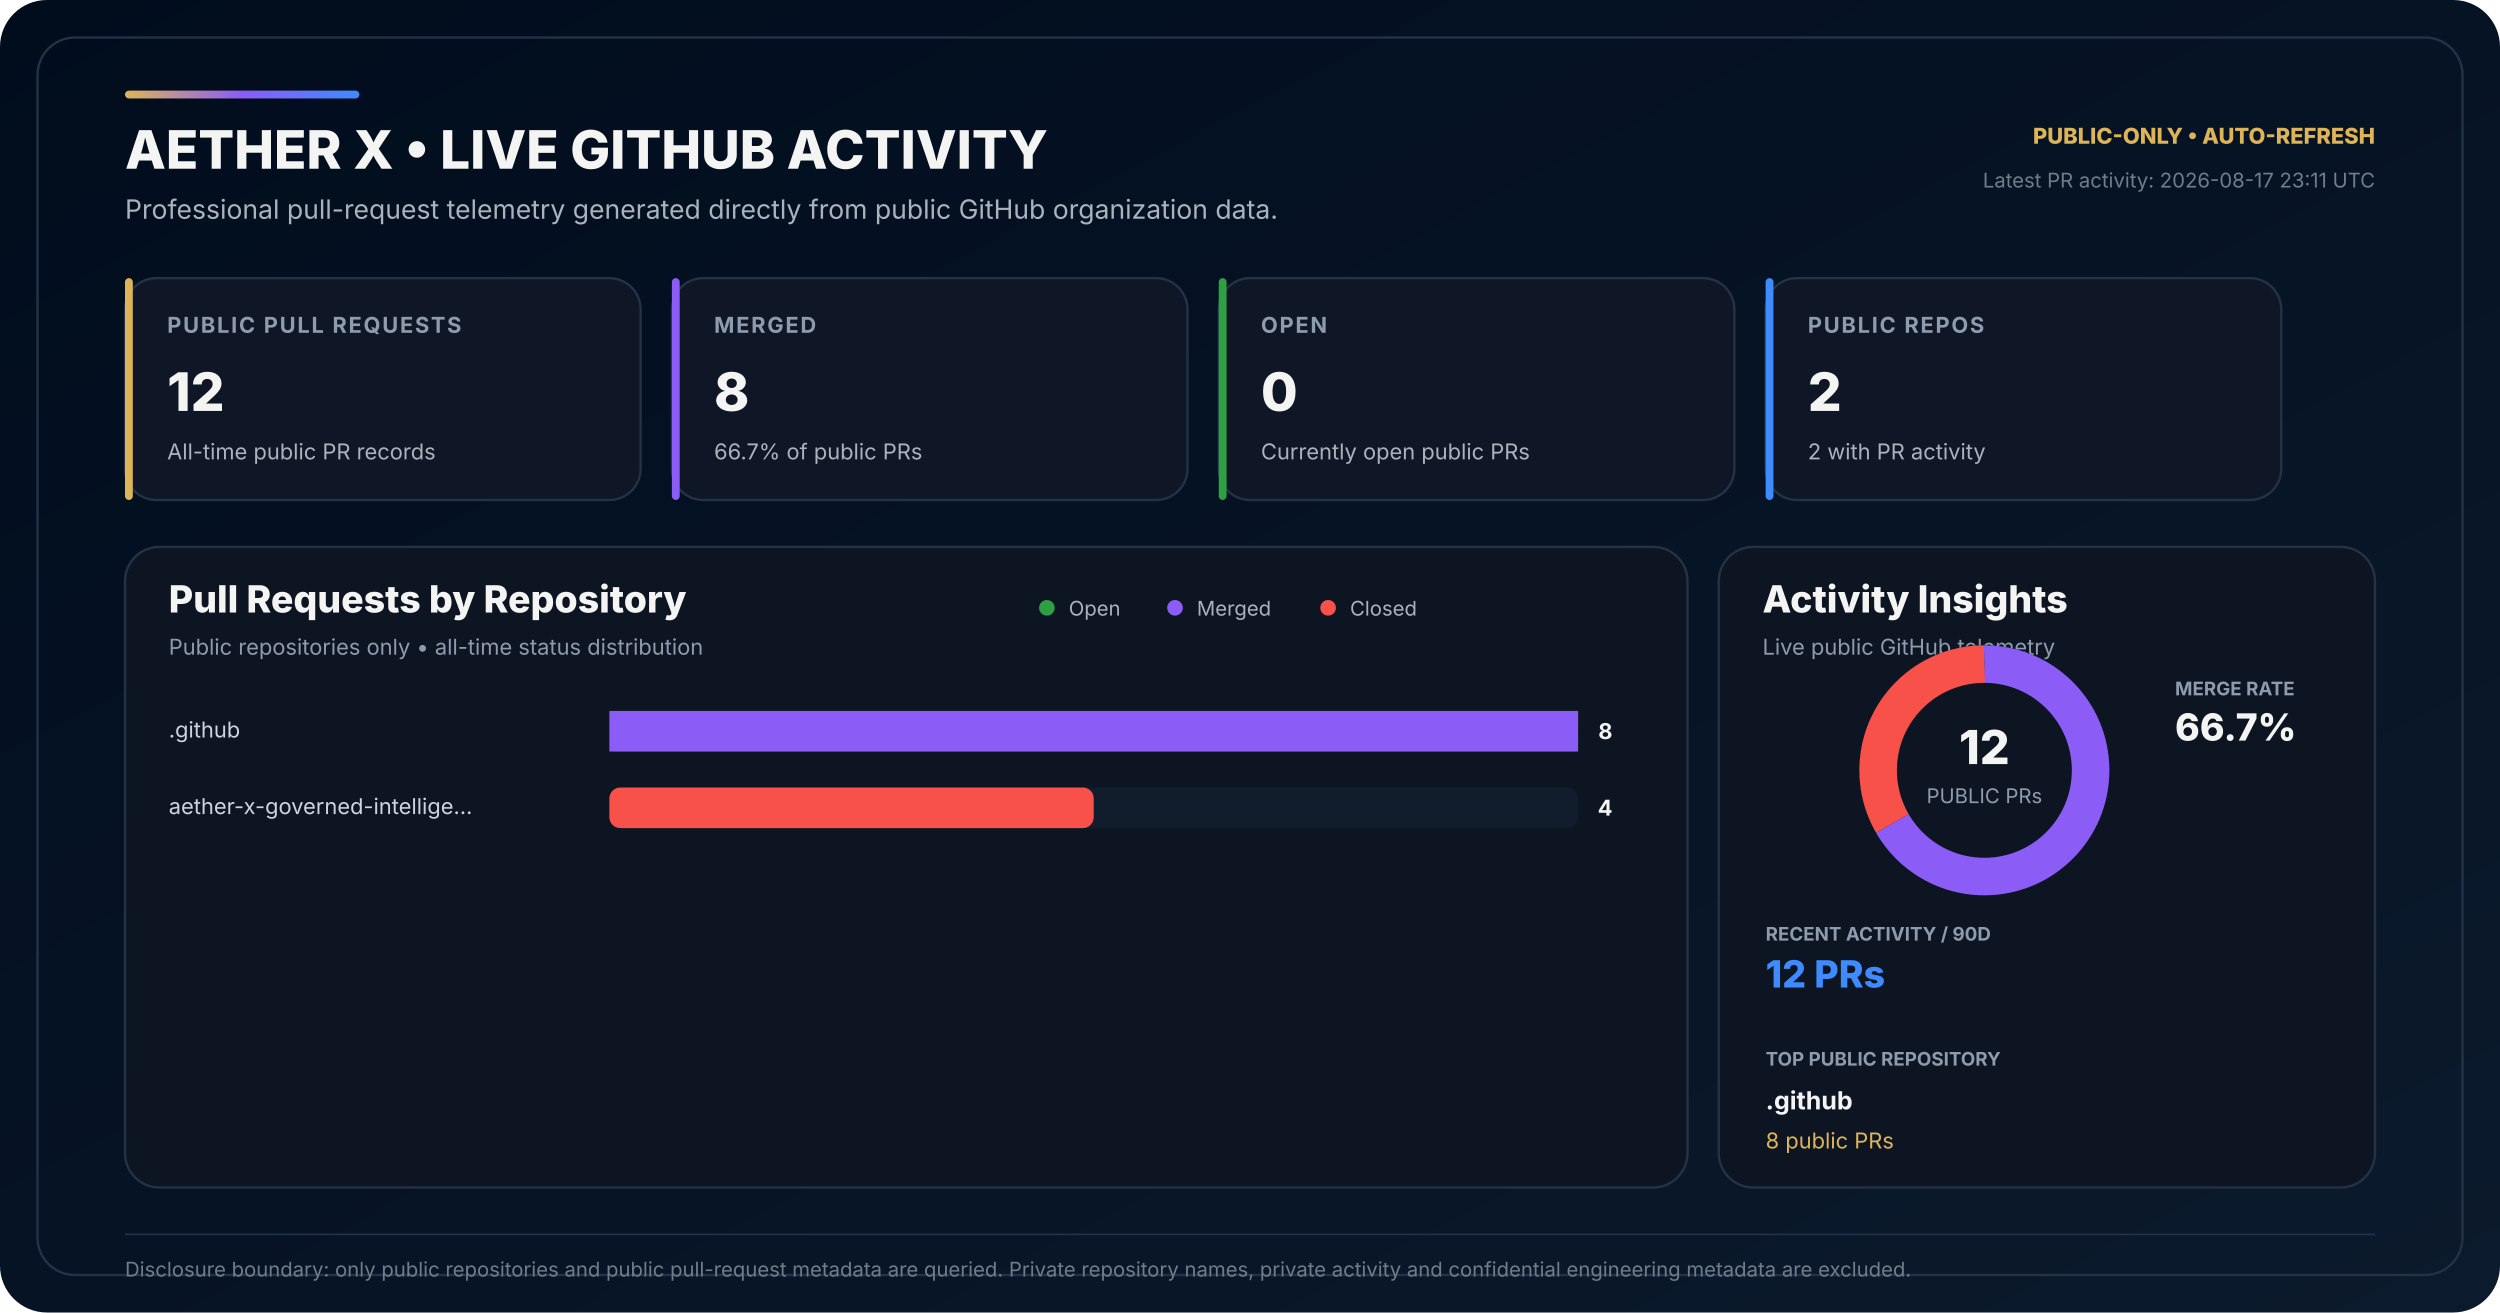
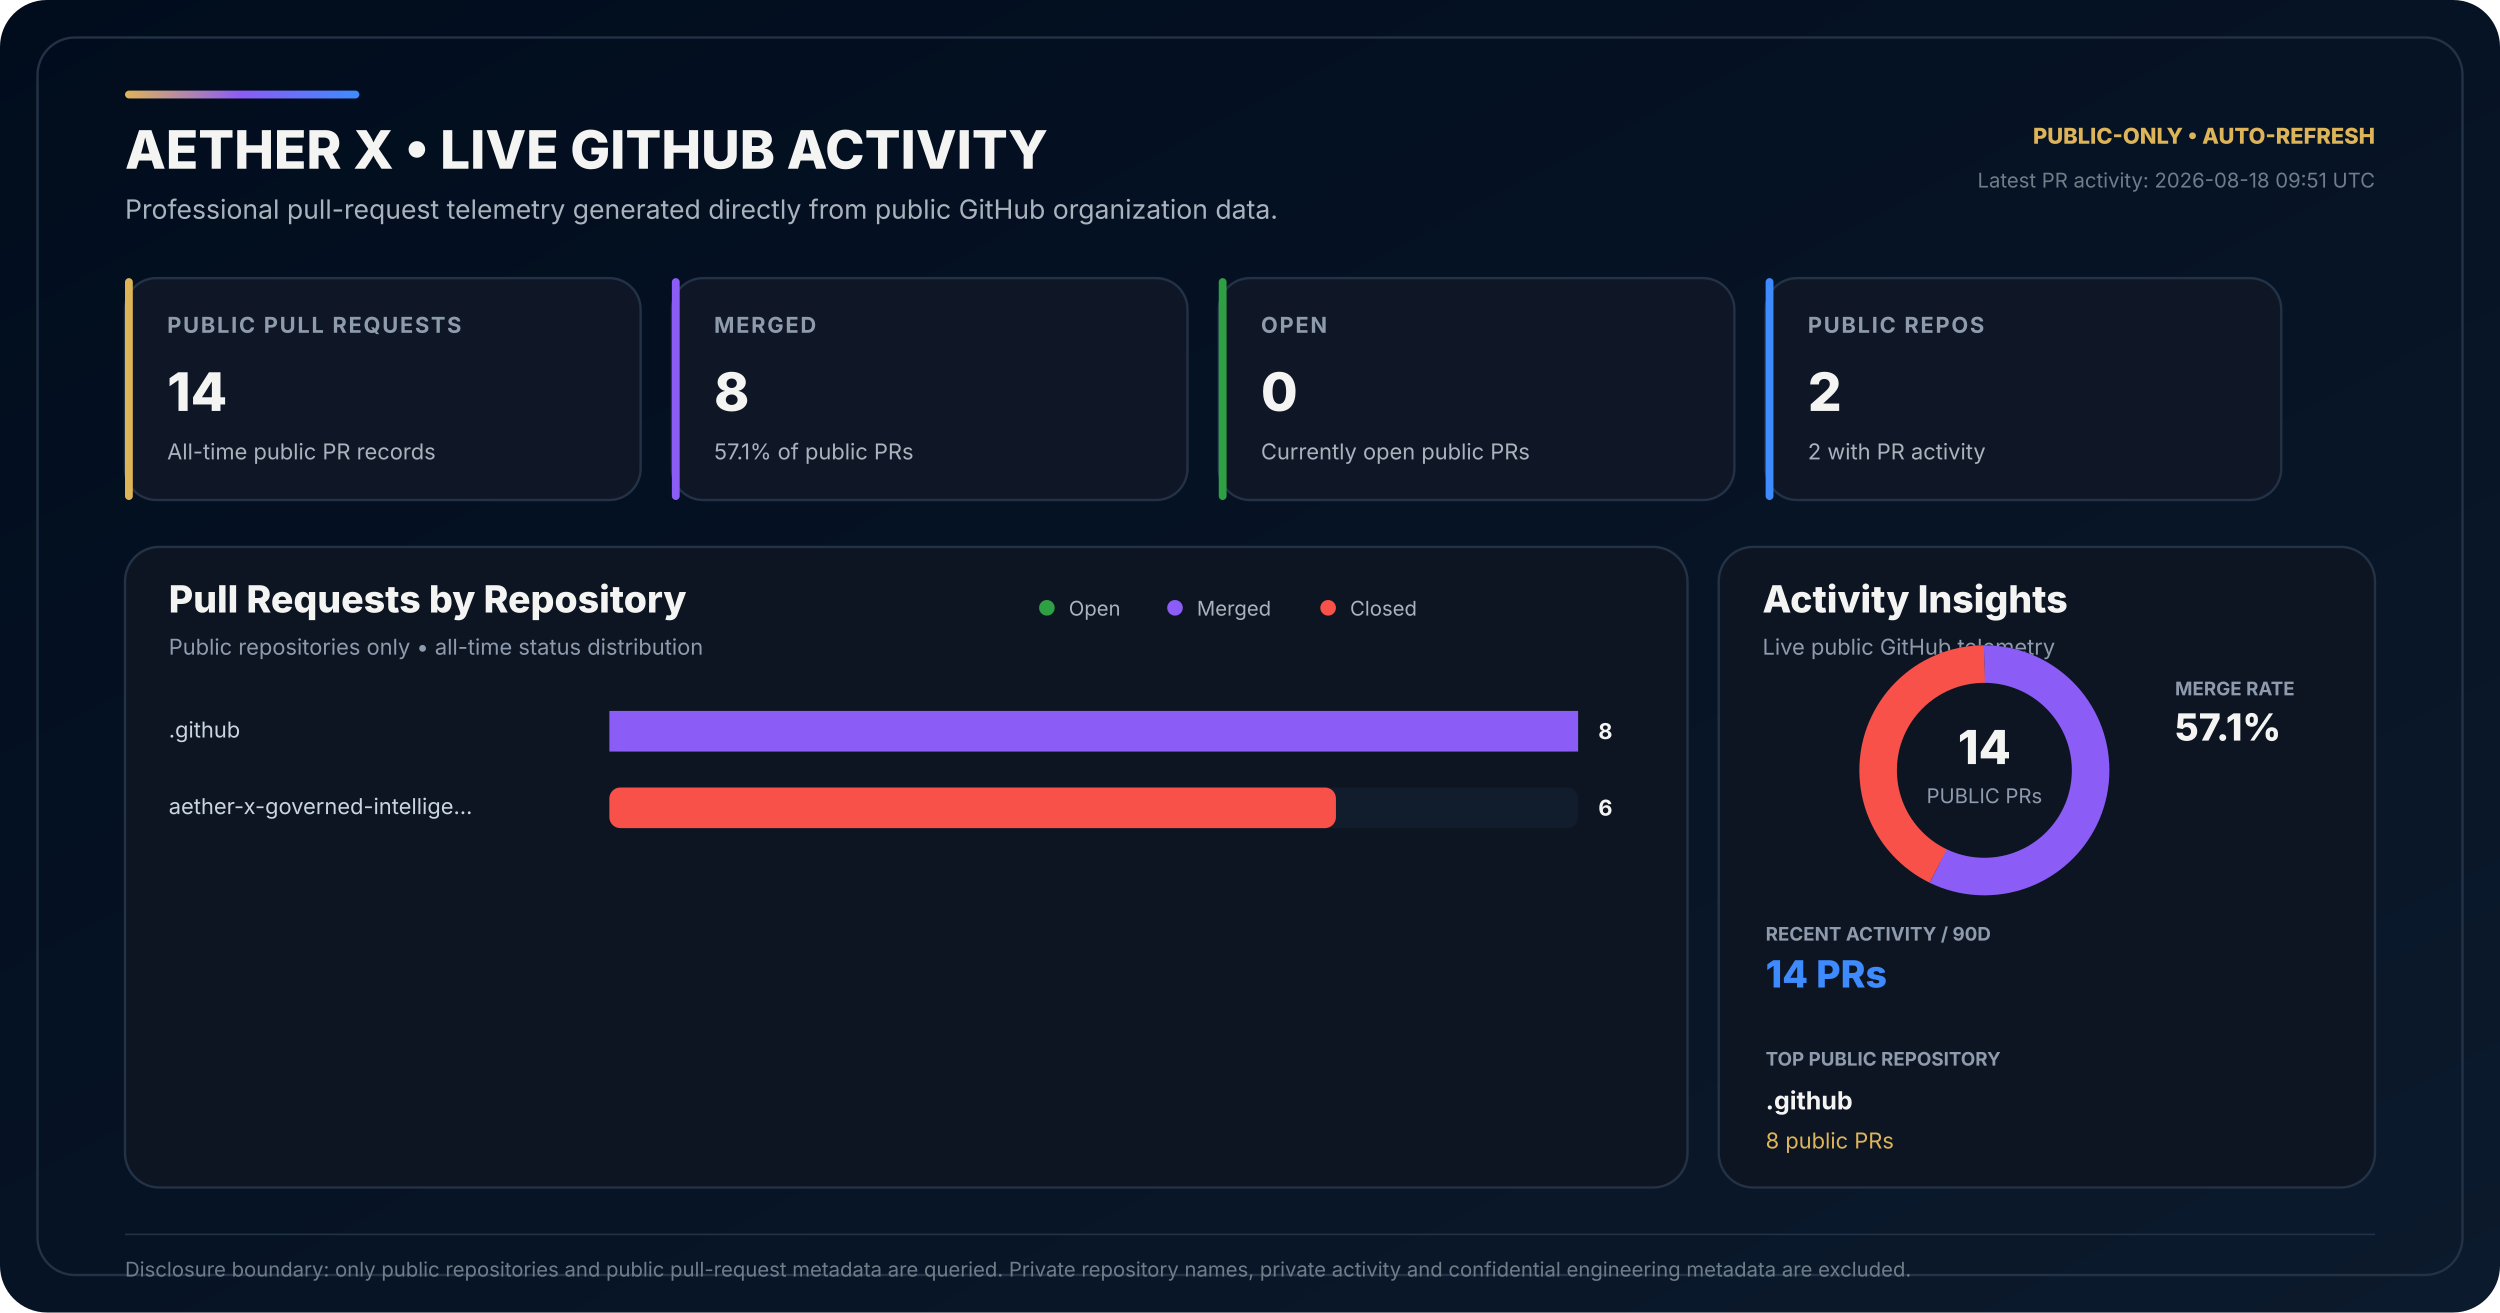
<svg xmlns="http://www.w3.org/2000/svg" width="1600" height="840" viewBox="0 0 1600 840" role="img" aria-labelledby="title desc">
  <defs>
    <linearGradient id="bg" x1="0" y1="0" x2="1" y2="1">
      <stop offset="0" stop-color="#010D1D" />
      <stop offset="0.58" stop-color="#071426" />
      <stop offset="1" stop-color="#0B1A2C" />
    </linearGradient>
    <linearGradient id="accent" x1="0" y1="0" x2="1" y2="0">
      <stop offset="0" stop-color="#DEB459" />
      <stop offset="0.50" stop-color="#8B5CF6" />
      <stop offset="1" stop-color="#3E8BFF" />
    </linearGradient>
  </defs>
  <rect width="1600" height="840" rx="30" fill="url(#bg)" />
  <rect x="24" y="24" width="1552" height="792" rx="24" fill="none" stroke="#243247" stroke-width="1.5" />
  <rect x="80" y="58" width="150" height="5" rx="2.5" fill="url(#accent)" />
  <text x="80" y="108" fill="#F4F4F3" font-family="Inter,Segoe UI,Arial,sans-serif" font-size="34" font-weight="800">AETHER X • LIVE GITHUB ACTIVITY</text>
  <text x="80" y="140" fill="#AAB3BD" font-family="Inter,Segoe UI,Arial,sans-serif" font-size="17">Professional pull-request telemetry generated directly from public GitHub organization data.</text>
  <text x="1520" y="92" text-anchor="end" fill="#DEB459" font-family="Inter,Segoe UI,Arial,sans-serif" font-size="14" font-weight="800">PUBLIC-ONLY • AUTO-REFRESH</text>
-   <text x="1520" y="120" text-anchor="end" fill="#6F7D89" font-family="Inter,Segoe UI,Arial,sans-serif" font-size="13">Latest PR activity: 2026-08-17 23:11 UTC</text>
+   <text x="1520" y="120" text-anchor="end" fill="#6F7D89" font-family="Inter,Segoe UI,Arial,sans-serif" font-size="13">Latest PR activity: 2026-08-18 09:51 UTC</text>
  <g transform="translate(80 178)">
    <rect width="330" height="142" rx="20" fill="#0F1726" stroke="#243247" stroke-width="1.5" />
    <rect width="5" height="142" rx="2.5" fill="#DEB459" />
    <text x="27" y="35" fill="#8E9BAD" font-family="Inter,Segoe UI,Arial,sans-serif" font-size="14" font-weight="700" letter-spacing="1.1">PUBLIC PULL REQUESTS</text>
-     <text x="27" y="85" fill="#F4F4F3" font-family="Inter,Segoe UI,Arial,sans-serif" font-size="34" font-weight="800">12</text>
+     <text x="27" y="85" fill="#F4F4F3" font-family="Inter,Segoe UI,Arial,sans-serif" font-size="34" font-weight="800">14</text>
    <text x="27" y="116" fill="#AAB3BD" font-family="Inter,Segoe UI,Arial,sans-serif" font-size="14">All-time public PR records</text>
  </g>
  <g transform="translate(430 178)">
    <rect width="330" height="142" rx="20" fill="#0F1726" stroke="#243247" stroke-width="1.5" />
    <rect width="5" height="142" rx="2.5" fill="#8B5CF6" />
    <text x="27" y="35" fill="#8E9BAD" font-family="Inter,Segoe UI,Arial,sans-serif" font-size="14" font-weight="700" letter-spacing="1.1">MERGED</text>
    <text x="27" y="85" fill="#F4F4F3" font-family="Inter,Segoe UI,Arial,sans-serif" font-size="34" font-weight="800">8</text>
-     <text x="27" y="116" fill="#AAB3BD" font-family="Inter,Segoe UI,Arial,sans-serif" font-size="14">66.7% of public PRs</text>
+     <text x="27" y="116" fill="#AAB3BD" font-family="Inter,Segoe UI,Arial,sans-serif" font-size="14">57.1% of public PRs</text>
  </g>
  <g transform="translate(780 178)">
    <rect width="330" height="142" rx="20" fill="#0F1726" stroke="#243247" stroke-width="1.5" />
    <rect width="5" height="142" rx="2.5" fill="#2EA043" />
    <text x="27" y="35" fill="#8E9BAD" font-family="Inter,Segoe UI,Arial,sans-serif" font-size="14" font-weight="700" letter-spacing="1.1">OPEN</text>
    <text x="27" y="85" fill="#F4F4F3" font-family="Inter,Segoe UI,Arial,sans-serif" font-size="34" font-weight="800">0</text>
    <text x="27" y="116" fill="#AAB3BD" font-family="Inter,Segoe UI,Arial,sans-serif" font-size="14">Currently open public PRs</text>
  </g>
  <g transform="translate(1130 178)">
    <rect width="330" height="142" rx="20" fill="#0F1726" stroke="#243247" stroke-width="1.5" />
    <rect width="5" height="142" rx="2.5" fill="#3E8BFF" />
    <text x="27" y="35" fill="#8E9BAD" font-family="Inter,Segoe UI,Arial,sans-serif" font-size="14" font-weight="700" letter-spacing="1.1">PUBLIC REPOS</text>
    <text x="27" y="85" fill="#F4F4F3" font-family="Inter,Segoe UI,Arial,sans-serif" font-size="34" font-weight="800">2</text>
    <text x="27" y="116" fill="#AAB3BD" font-family="Inter,Segoe UI,Arial,sans-serif" font-size="14">2 with PR activity</text>
  </g>
  <g transform="translate(80 350)">
    <rect width="1000" height="410" rx="22" fill="#0D1522" stroke="#243247" stroke-width="1.5" />
    <text x="28" y="42" fill="#F4F4F3" font-family="Inter,Segoe UI,Arial,sans-serif" font-size="24" font-weight="800">Pull Requests by Repository</text>
    <text x="28" y="69" fill="#8E9BAD" font-family="Inter,Segoe UI,Arial,sans-serif" font-size="14">Public repositories only • all-time status distribution</text>
    <circle cx="590" cy="39" r="5" fill="#2EA043" />
    <text x="604" y="44" fill="#AAB3BD" font-family="Inter,Segoe UI,Arial,sans-serif" font-size="13">Open</text>
    <circle cx="672" cy="39" r="5" fill="#8B5CF6" />
    <text x="686" y="44" fill="#AAB3BD" font-family="Inter,Segoe UI,Arial,sans-serif" font-size="13">Merged</text>
    <circle cx="770" cy="39" r="5" fill="#F85149" />
    <text x="784" y="44" fill="#AAB3BD" font-family="Inter,Segoe UI,Arial,sans-serif" font-size="13">Closed</text>
  </g>
  <text x="108" y="472" fill="#CBD5E1" font-family="Inter,Segoe UI,Arial,sans-serif" font-size="14">.github</text>
  <rect x="390" y="455" width="620" height="26" rx="7" fill="#111C2C" />
  <rect x="390" y="455" width="0.00" height="26" rx="7" fill="#2EA043" />
  <rect x="390.00" y="455" width="620.00" height="26" fill="#8B5CF6" />
  <rect x="1010.00" y="455" width="0.00" height="26" rx="7" fill="#F85149" />
  <text x="1032" y="473" text-anchor="end" fill="#F4F4F3" font-family="Inter,Segoe UI,Arial,sans-serif" font-size="14" font-weight="700">8</text>
  <text x="108" y="521" fill="#CBD5E1" font-family="Inter,Segoe UI,Arial,sans-serif" font-size="14">aether-x-governed-intellige…</text>
  <rect x="390" y="504" width="620" height="26" rx="7" fill="#111C2C" />
  <rect x="390" y="504" width="0.00" height="26" rx="7" fill="#2EA043" />
  <rect x="390.00" y="504" width="0.00" height="26" fill="#8B5CF6" />
-   <rect x="390.00" y="504" width="310.00" height="26" rx="7" fill="#F85149" />
-   <text x="1032" y="522" text-anchor="end" fill="#F4F4F3" font-family="Inter,Segoe UI,Arial,sans-serif" font-size="14" font-weight="700">4</text>
+   <rect x="390.00" y="504" width="465.00" height="26" rx="7" fill="#F85149" />
+   <text x="1032" y="522" text-anchor="end" fill="#F4F4F3" font-family="Inter,Segoe UI,Arial,sans-serif" font-size="14" font-weight="700">6</text>
  <g transform="translate(1100 350)">
    <rect width="420" height="410" rx="22" fill="#0D1522" stroke="#243247" stroke-width="1.5" />
    <text x="28" y="42" fill="#F4F4F3" font-family="Inter,Segoe UI,Arial,sans-serif" font-size="24" font-weight="800">Activity Insights</text>
    <text x="28" y="69" fill="#8E9BAD" font-family="Inter,Segoe UI,Arial,sans-serif" font-size="14">Live public GitHub telemetry</text>
  </g>
  <circle cx="1270" cy="493" r="68" fill="none" stroke="#162235" stroke-width="24" />
-   <circle cx="1270" cy="493" r="68" fill="none" stroke="#8B5CF6" stroke-width="24" stroke-dasharray="284.84 142.42" stroke-dashoffset="-0.00" transform="rotate(-90 1270 493)" />
-   <circle cx="1270" cy="493" r="68" fill="none" stroke="#F85149" stroke-width="24" stroke-dasharray="142.42 284.84" stroke-dashoffset="-284.84" transform="rotate(-90 1270 493)" />
-   <text x="1270" y="489" text-anchor="middle" fill="#F4F4F3" font-family="Inter,Segoe UI,Arial,sans-serif" font-size="30" font-weight="800">12</text>
+   <circle cx="1270" cy="493" r="68" fill="none" stroke="#8B5CF6" stroke-width="24" stroke-dasharray="244.15 183.11" stroke-dashoffset="-0.00" transform="rotate(-90 1270 493)" />
+   <circle cx="1270" cy="493" r="68" fill="none" stroke="#F85149" stroke-width="24" stroke-dasharray="183.11 244.15" stroke-dashoffset="-244.15" transform="rotate(-90 1270 493)" />
+   <text x="1270" y="489" text-anchor="middle" fill="#F4F4F3" font-family="Inter,Segoe UI,Arial,sans-serif" font-size="30" font-weight="800">14</text>
  <text x="1270" y="514" text-anchor="middle" fill="#8E9BAD" font-family="Inter,Segoe UI,Arial,sans-serif" font-size="13">PUBLIC PRs</text>
  <text x="1392" y="445" fill="#8E9BAD" font-family="Inter,Segoe UI,Arial,sans-serif" font-size="12" font-weight="700">MERGE RATE</text>
-   <text x="1392" y="474" fill="#F4F4F3" font-family="Inter,Segoe UI,Arial,sans-serif" font-size="24" font-weight="800">66.7%</text>
+   <text x="1392" y="474" fill="#F4F4F3" font-family="Inter,Segoe UI,Arial,sans-serif" font-size="24" font-weight="800">57.1%</text>
  <text x="1130" y="602" fill="#8E9BAD" font-family="Inter,Segoe UI,Arial,sans-serif" font-size="12" font-weight="700">RECENT ACTIVITY / 90D</text>
-   <text x="1130" y="632" fill="#3E8BFF" font-family="Inter,Segoe UI,Arial,sans-serif" font-size="24" font-weight="800">12 PRs</text>
+   <text x="1130" y="632" fill="#3E8BFF" font-family="Inter,Segoe UI,Arial,sans-serif" font-size="24" font-weight="800">14 PRs</text>
  <text x="1130" y="682" fill="#8E9BAD" font-family="Inter,Segoe UI,Arial,sans-serif" font-size="12" font-weight="700">TOP PUBLIC REPOSITORY</text>
  <text x="1130" y="710" fill="#F4F4F3" font-family="Inter,Segoe UI,Arial,sans-serif" font-size="16" font-weight="700">.github</text>
  <text x="1130" y="735" fill="#DEB459" font-family="Inter,Segoe UI,Arial,sans-serif" font-size="14">8 public PRs</text>
  <line x1="80" y1="790" x2="1520" y2="790" stroke="#243247" stroke-width="1" />
  <text x="80" y="817" fill="#6F7D89" font-family="Inter,Segoe UI,Arial,sans-serif" font-size="13">Disclosure boundary: only public repositories and public pull-request metadata are queried. Private repository names, private activity and confidential engineering metadata are excluded.</text>
</svg>
